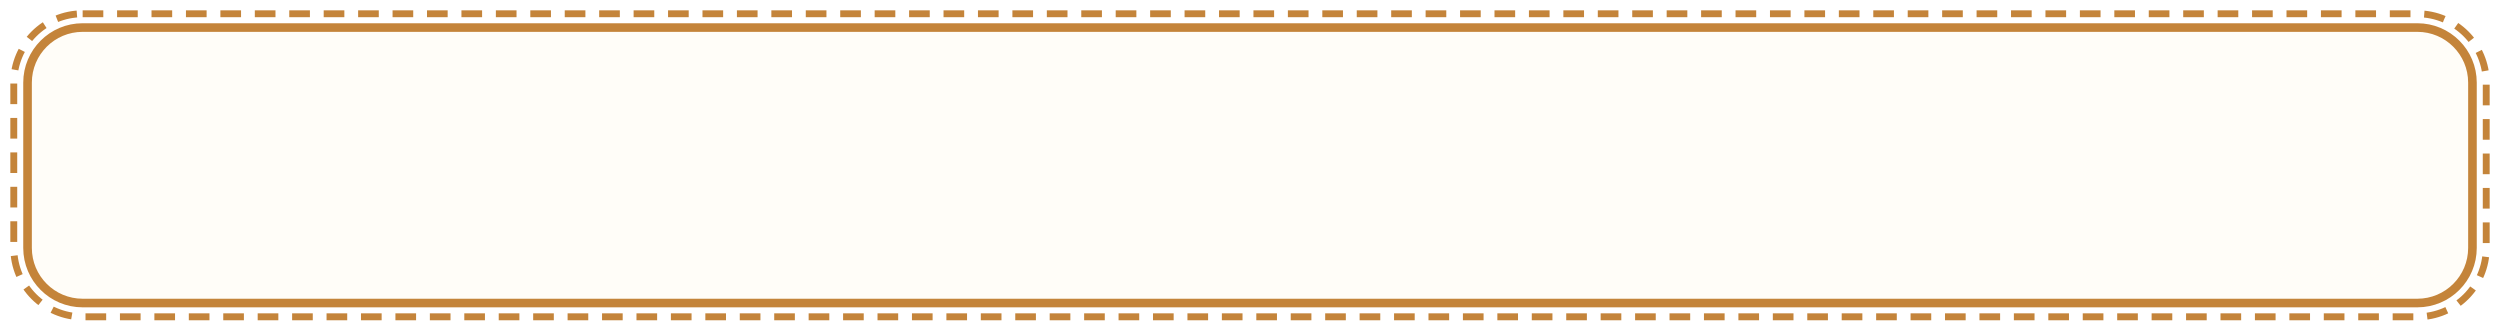
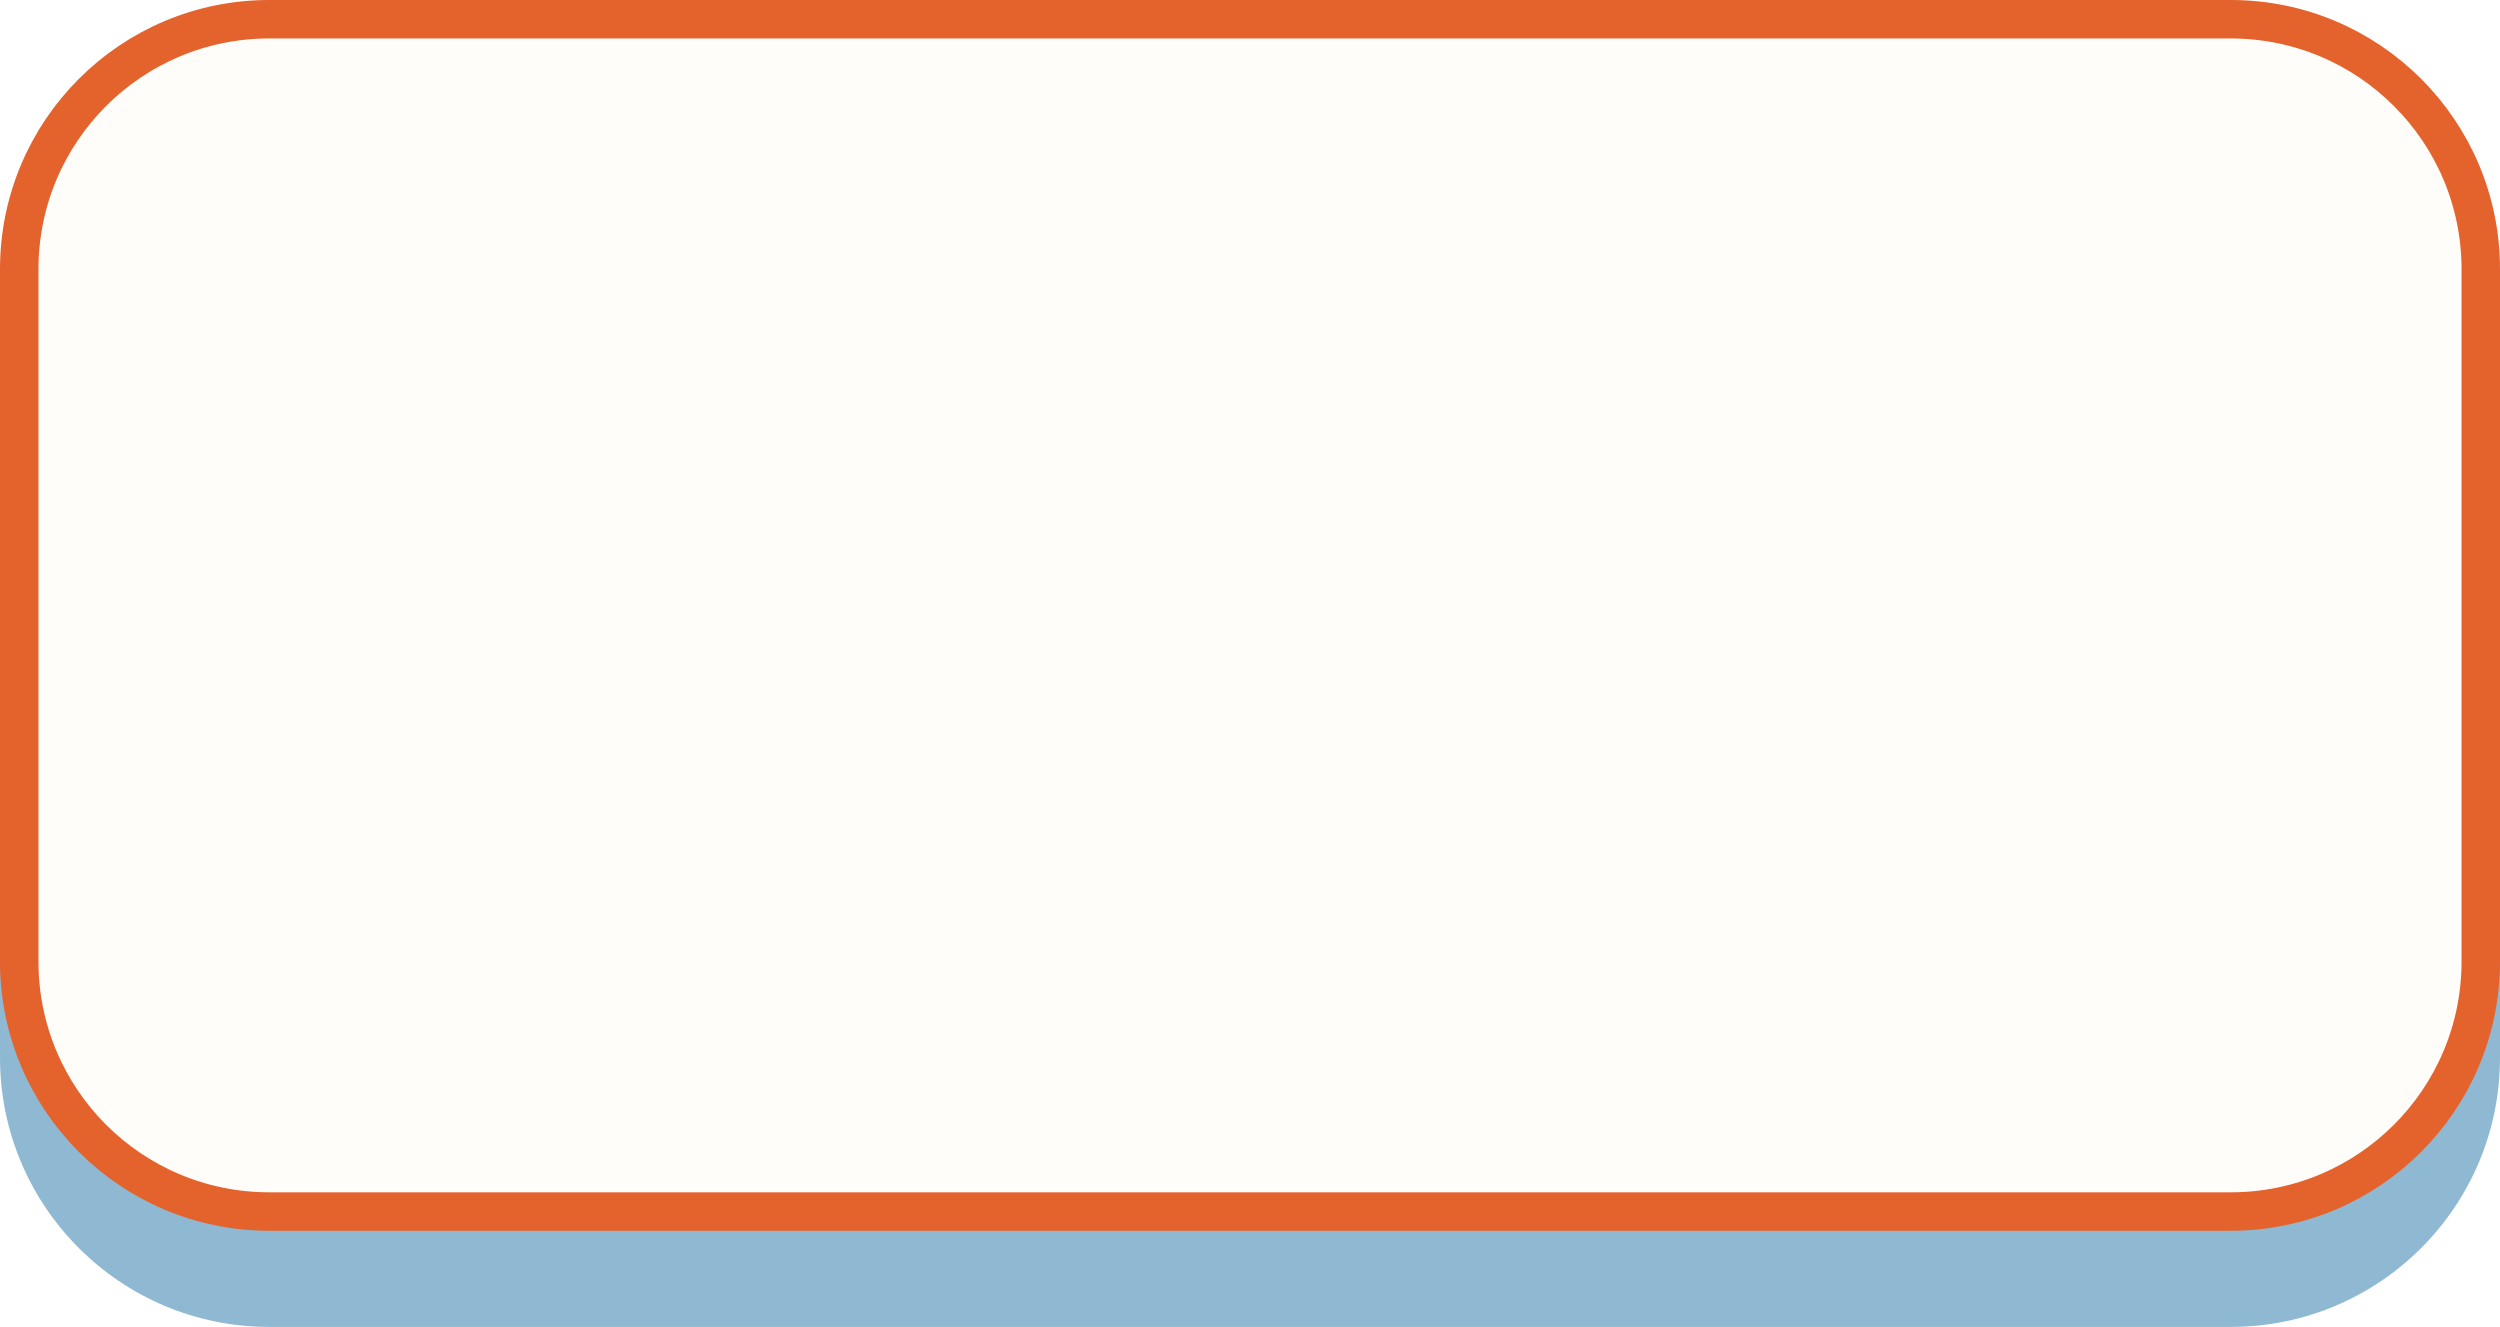
- <svg xmlns="http://www.w3.org/2000/svg" viewBox="-8 -8 726 96" width="363" height="48">
-   <rect x="-4" y="-4" width="718" height="88" rx="20" fill="none" stroke="#C4843A" stroke-width="2" stroke-dasharray="6 4" />
-   <rect width="710" height="80" rx="16" fill="#FFFDF8" stroke="#C4843A" stroke-width="2.5" />
+ <svg xmlns="http://www.w3.org/2000/svg" viewBox="0 0 260 138" width="130" height="69">
+   <g transform="scale(2)">
+     <rect y="5" width="130" height="64" rx="14" fill="#8FB9D2" />
+     <rect x="1" y="1" width="128" height="62" rx="13" fill="#FEFDFA" stroke="#E4622B" stroke-width="2" />
+   </g>
</svg>
